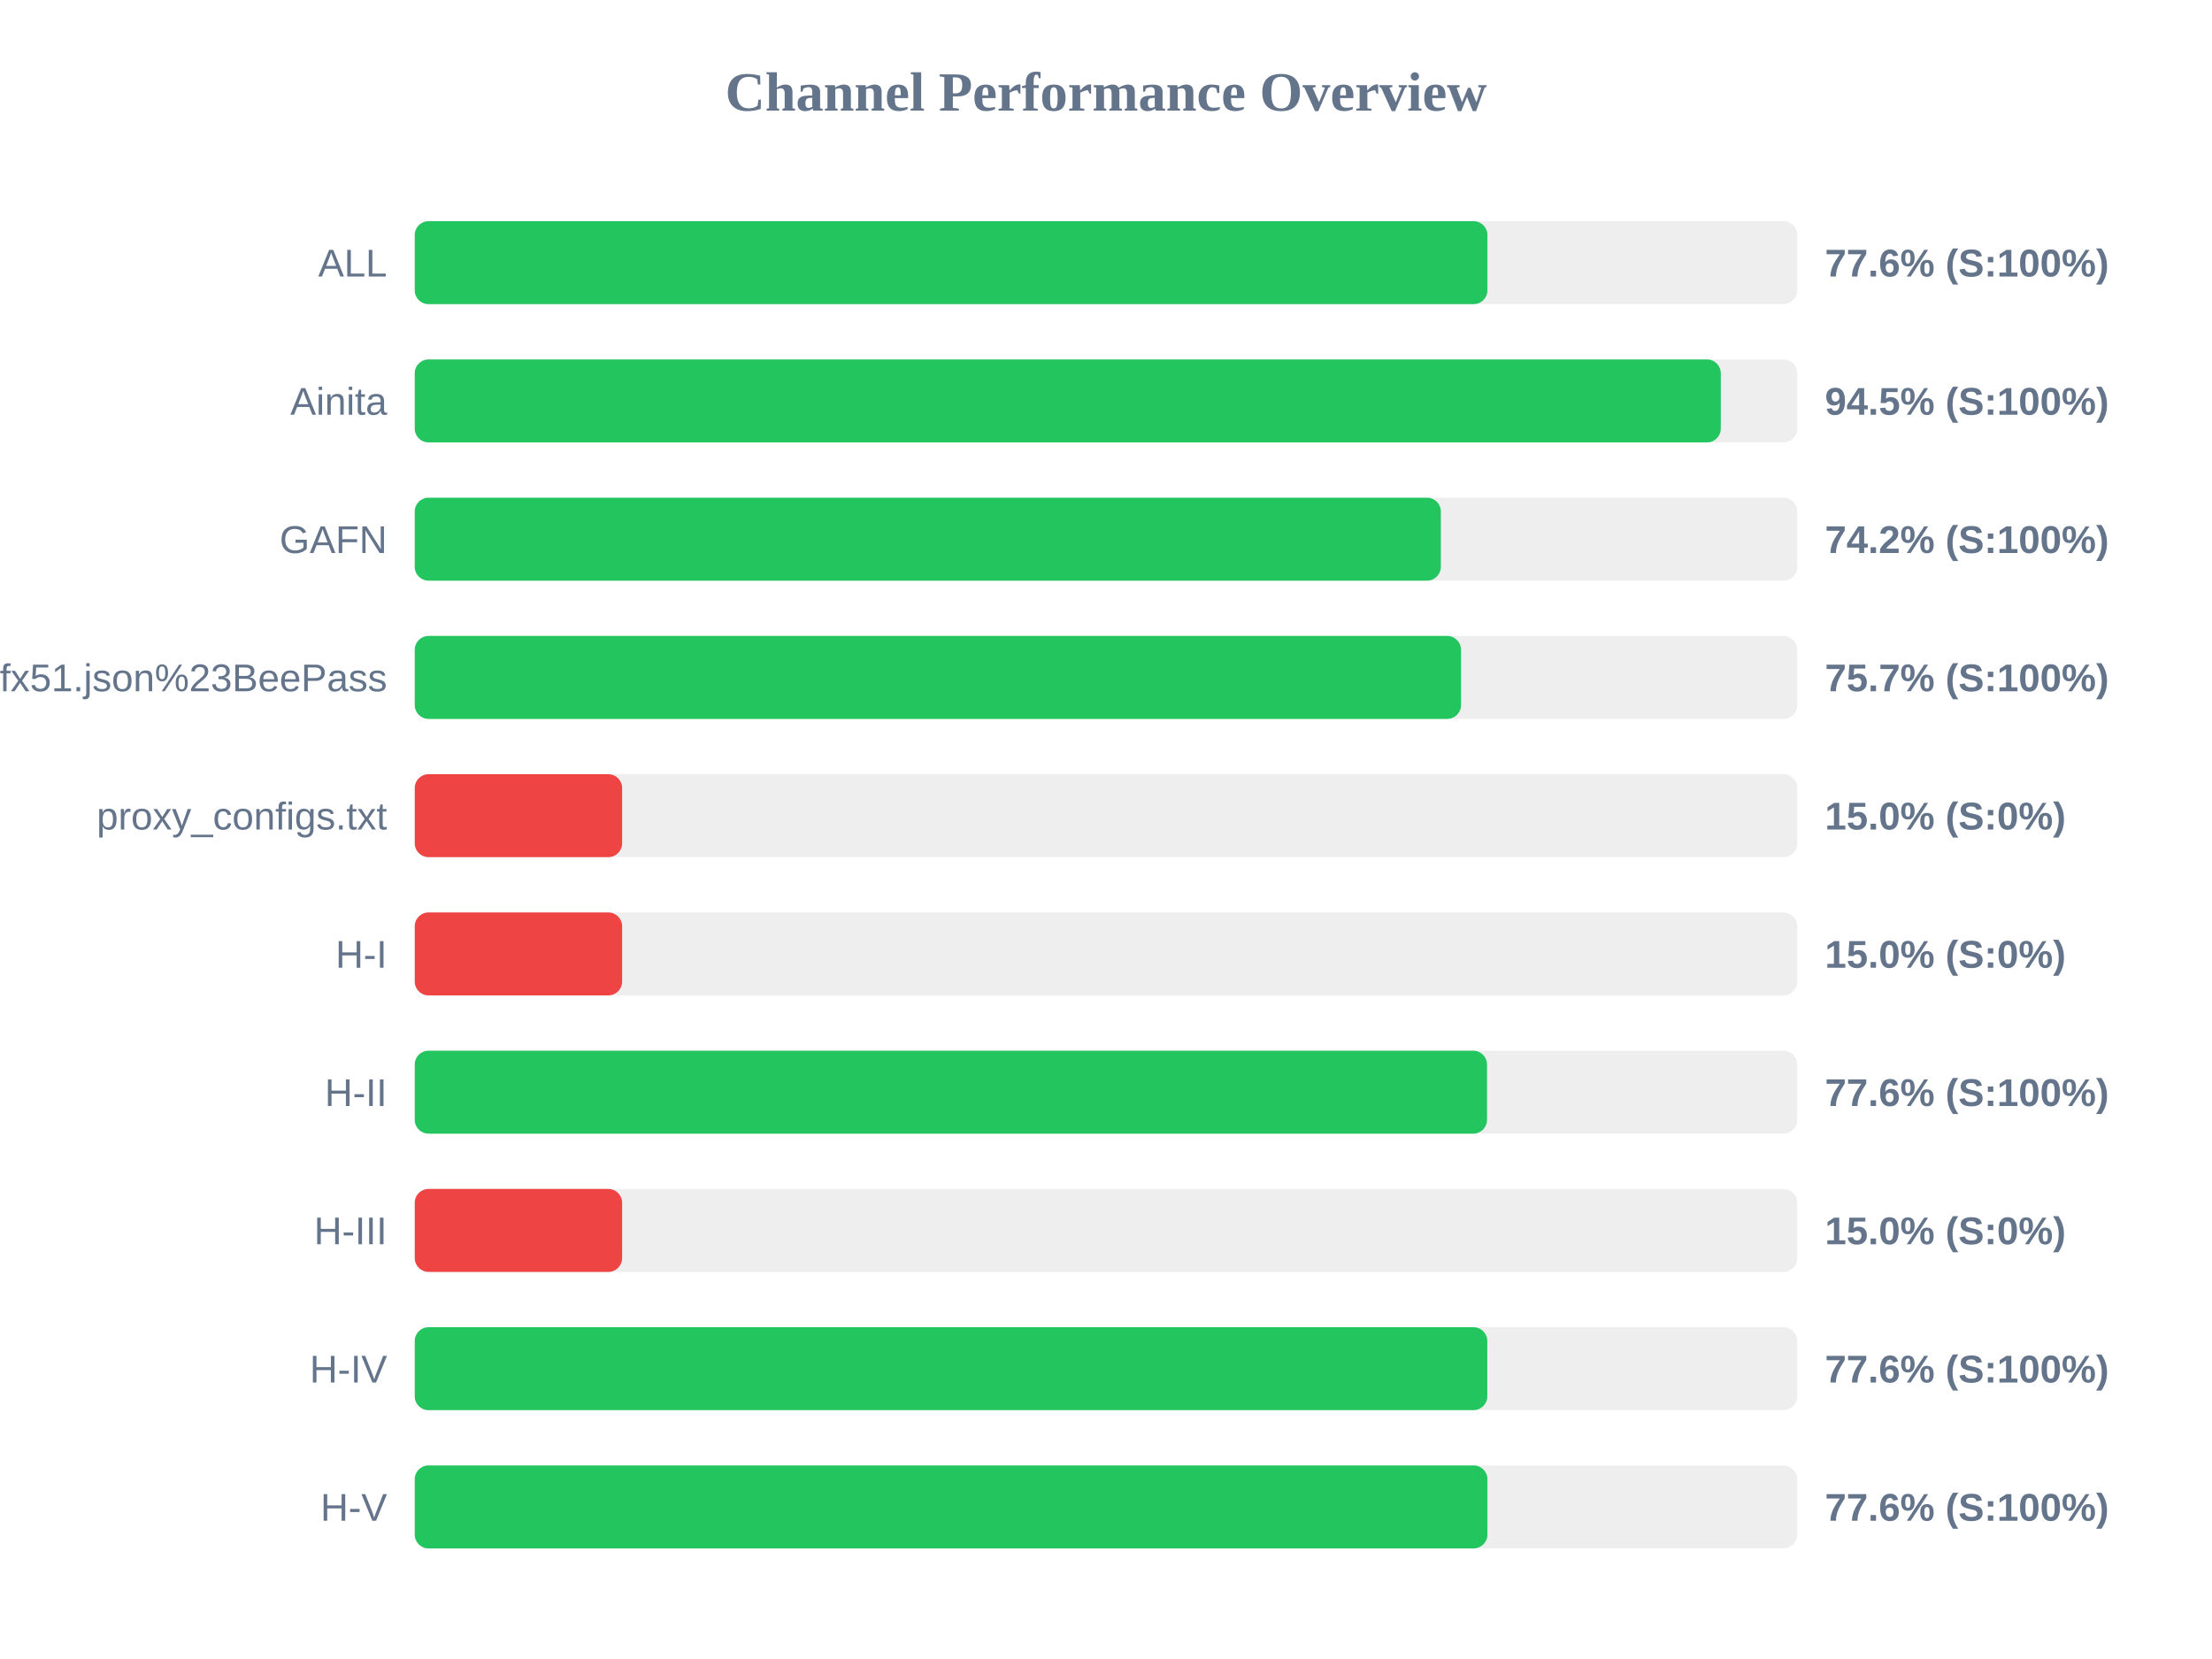
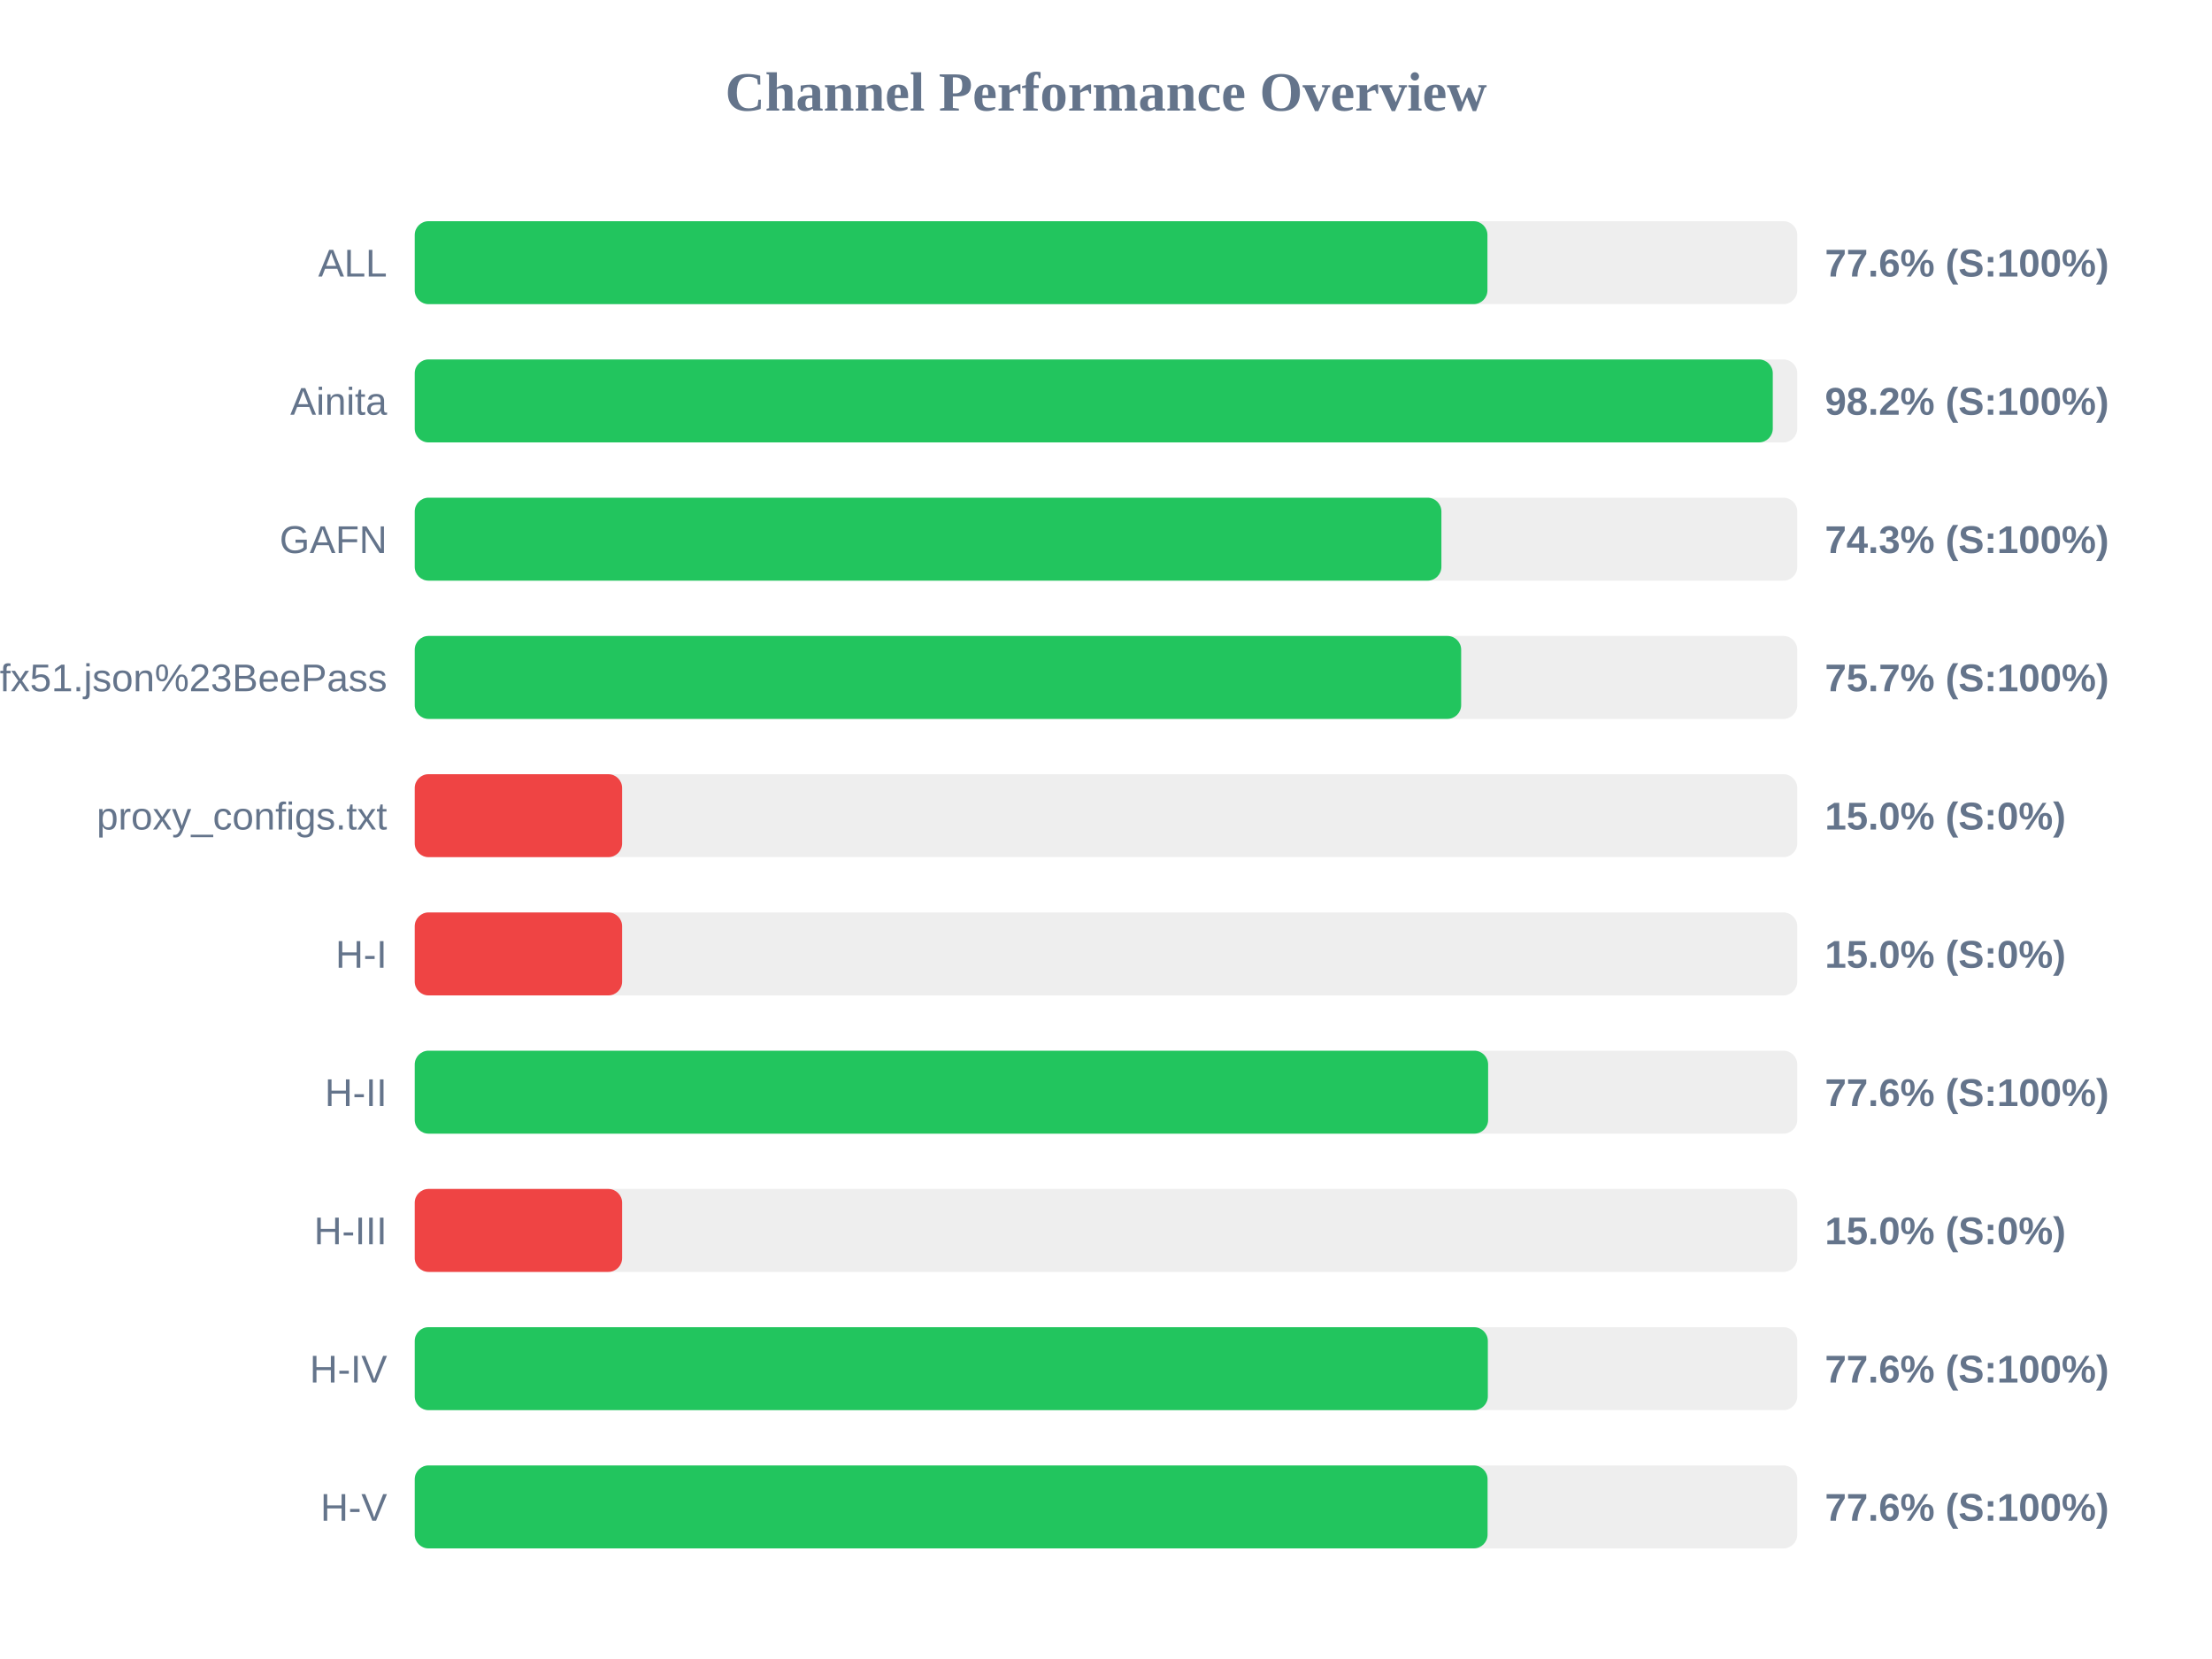
<svg xmlns="http://www.w3.org/2000/svg" width="800" height="600" version="1.1">
  <style>
        .row { font: 14px Arial; fill: #64748b; }
        .score { font: bold 14px Arial; fill: #64748b; }
    </style>
  <text x="400" y="40" text-anchor="middle" font-size="20px" font-weight="bold" fill="#64748b">Channel Performance Overview</text>
  <rect x="150" y="80" width="500" height="30" fill="#eee" rx="5" />
  <rect x="150" y="80" width="387.95" height="30" fill="#22c55e" rx="5" />
  <text x="140" y="100" text-anchor="end" class="row">ALL</text>
  <text x="660" y="100" text-anchor="start" class="score">77.6% (S:100%)</text>
  <rect x="150" y="130" width="500" height="30" fill="#eee" rx="5" />
-   <rect x="150" y="130" width="472.35" height="30" fill="#22c55e" rx="5" />
+   <rect x="150" y="130" width="491.15" height="30" fill="#22c55e" rx="5" />
  <text x="140" y="150" text-anchor="end" class="row">Ainita</text>
-   <text x="660" y="150" text-anchor="start" class="score">94.5% (S:100%)</text>
+   <text x="660" y="150" text-anchor="start" class="score">98.2% (S:100%)</text>
  <rect x="150" y="180" width="500" height="30" fill="#eee" rx="5" />
-   <rect x="150" y="180" width="371.1" height="30" fill="#22c55e" rx="5" />
+   <rect x="150" y="180" width="371.3" height="30" fill="#22c55e" rx="5" />
  <text x="140" y="200" text-anchor="end" class="row">GAFN</text>
-   <text x="660" y="200" text-anchor="start" class="score">74.2% (S:100%)</text>
+   <text x="660" y="200" text-anchor="start" class="score">74.3% (S:100%)</text>
  <rect x="150" y="230" width="500" height="30" fill="#eee" rx="5" />
-   <rect x="150" y="230" width="378.4" height="30" fill="#22c55e" rx="5" />
+   <rect x="150" y="230" width="378.45" height="30" fill="#22c55e" rx="5" />
  <text x="140" y="250" text-anchor="end" class="row">sub?s=ssconf%3A%2F%2Fs3.amazonaws.com%2Fbeedynconprd%2Fzf38bv6oxi1nv3wfkpmxyfl8yj5fargza3foantoalu16vznl0ckxx7bgf1ufx51.json%23BeePass</text>
  <text x="660" y="250" text-anchor="start" class="score">75.7% (S:100%)</text>
  <rect x="150" y="280" width="500" height="30" fill="#eee" rx="5" />
  <rect x="150" y="280" width="75.0" height="30" fill="#ef4444" rx="5" />
  <text x="140" y="300" text-anchor="end" class="row">proxy_configs.txt</text>
  <text x="660" y="300" text-anchor="start" class="score">15.0% (S:0%)</text>
  <rect x="150" y="330" width="500" height="30" fill="#eee" rx="5" />
  <rect x="150" y="330" width="75.0" height="30" fill="#ef4444" rx="5" />
  <text x="140" y="350" text-anchor="end" class="row">H-I</text>
  <text x="660" y="350" text-anchor="start" class="score">15.0% (S:0%)</text>
  <rect x="150" y="380" width="500" height="30" fill="#eee" rx="5" />
-   <rect x="150" y="380" width="387.8" height="30" fill="#22c55e" rx="5" />
+   <rect x="150" y="380" width="388.2" height="30" fill="#22c55e" rx="5" />
  <text x="140" y="400" text-anchor="end" class="row">H-II</text>
  <text x="660" y="400" text-anchor="start" class="score">77.6% (S:100%)</text>
  <rect x="150" y="430" width="500" height="30" fill="#eee" rx="5" />
  <rect x="150" y="430" width="75.0" height="30" fill="#ef4444" rx="5" />
  <text x="140" y="450" text-anchor="end" class="row">H-III</text>
  <text x="660" y="450" text-anchor="start" class="score">15.0% (S:0%)</text>
  <rect x="150" y="480" width="500" height="30" fill="#eee" rx="5" />
-   <rect x="150" y="480" width="387.9" height="30" fill="#22c55e" rx="5" />
+   <rect x="150" y="480" width="388.1" height="30" fill="#22c55e" rx="5" />
  <text x="140" y="500" text-anchor="end" class="row">H-IV</text>
  <text x="660" y="500" text-anchor="start" class="score">77.6% (S:100%)</text>
  <rect x="150" y="530" width="500" height="30" fill="#eee" rx="5" />
-   <rect x="150" y="530" width="387.95" height="30" fill="#22c55e" rx="5" />
+   <rect x="150" y="530" width="388.0" height="30" fill="#22c55e" rx="5" />
  <text x="140" y="550" text-anchor="end" class="row">H-V</text>
  <text x="660" y="550" text-anchor="start" class="score">77.6% (S:100%)</text>
</svg>
